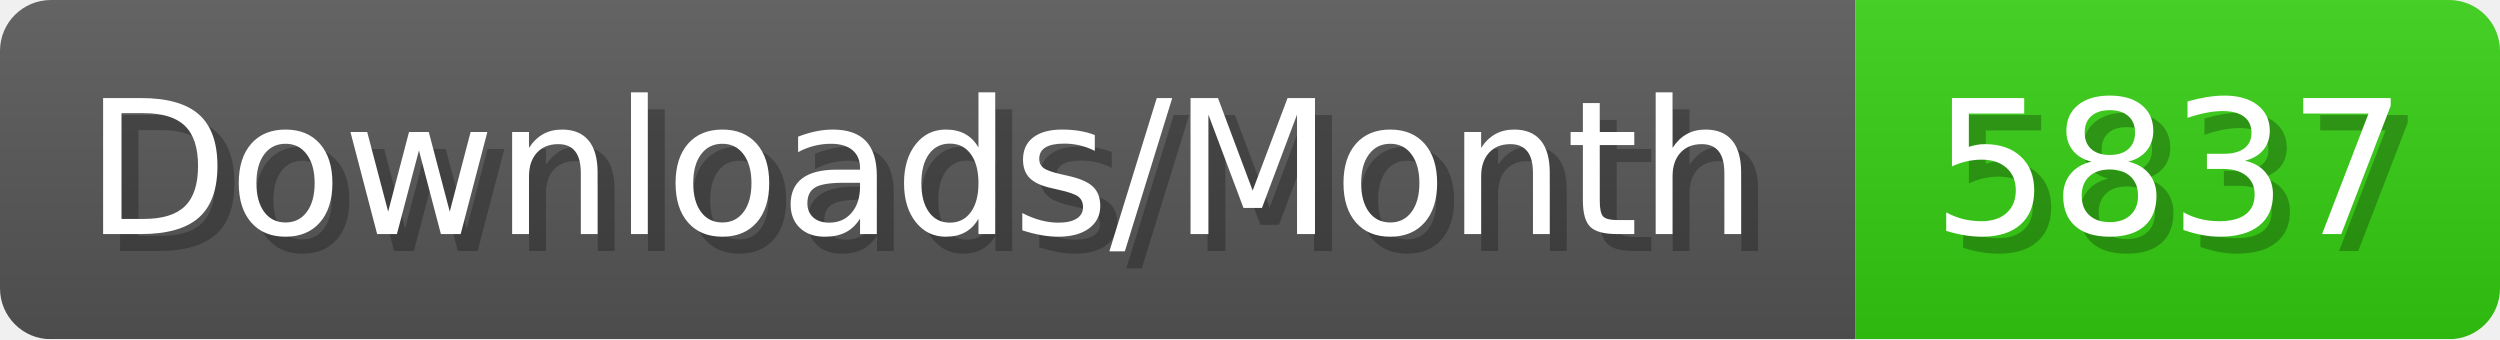
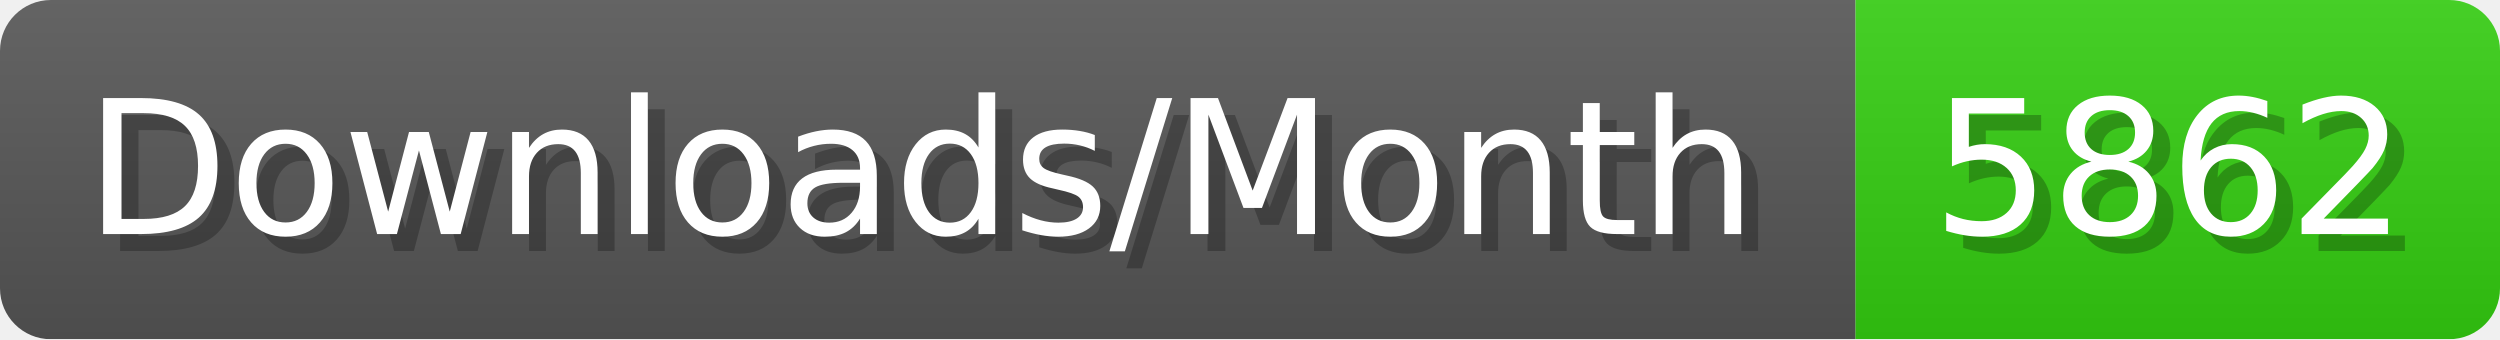
- <svg xmlns="http://www.w3.org/2000/svg" width="147.4" height="20" viewBox="0 0 1474 200" role="img" aria-label="Downloads/Month: 5837">
+ <svg xmlns="http://www.w3.org/2000/svg" width="147.4" height="20" viewBox="0 0 1474 200" role="img" aria-label="Downloads/Month: 5862">
  <linearGradient id="YlXUI" x2="0" y2="100%">
    <stop offset="0" stop-opacity=".1" stop-color="#EEE" />
    <stop offset="1" stop-opacity=".1" />
  </linearGradient>
  <mask id="JHhop">
    <rect width="1474" height="200" rx="30" fill="#FFF" />
  </mask>
  <g mask="url(#JHhop)">
    <rect width="1094" height="200" fill="#555" />
    <rect width="380" height="200" fill="#3C1" x="1094" />
    <rect width="1474" height="200" fill="url(#YlXUI)" />
  </g>
  <g aria-hidden="true" fill="#fff" text-anchor="start" font-family="Verdana,DejaVu Sans,sans-serif" font-size="110">
    <text x="60" y="148" textLength="994" fill="#000" opacity="0.25">Downloads/Month</text>
    <text x="50" y="138" textLength="994">Downloads/Month</text>
-     <text x="1149" y="148" textLength="280" fill="#000" opacity="0.25">5837</text>
-     <text x="1139" y="138" textLength="280">5837</text>
+     <text x="1149" y="148" textLength="280" fill="#000" opacity="0.25">5862</text>
+     <text x="1139" y="138" textLength="280">5862</text>
  </g>
</svg>
